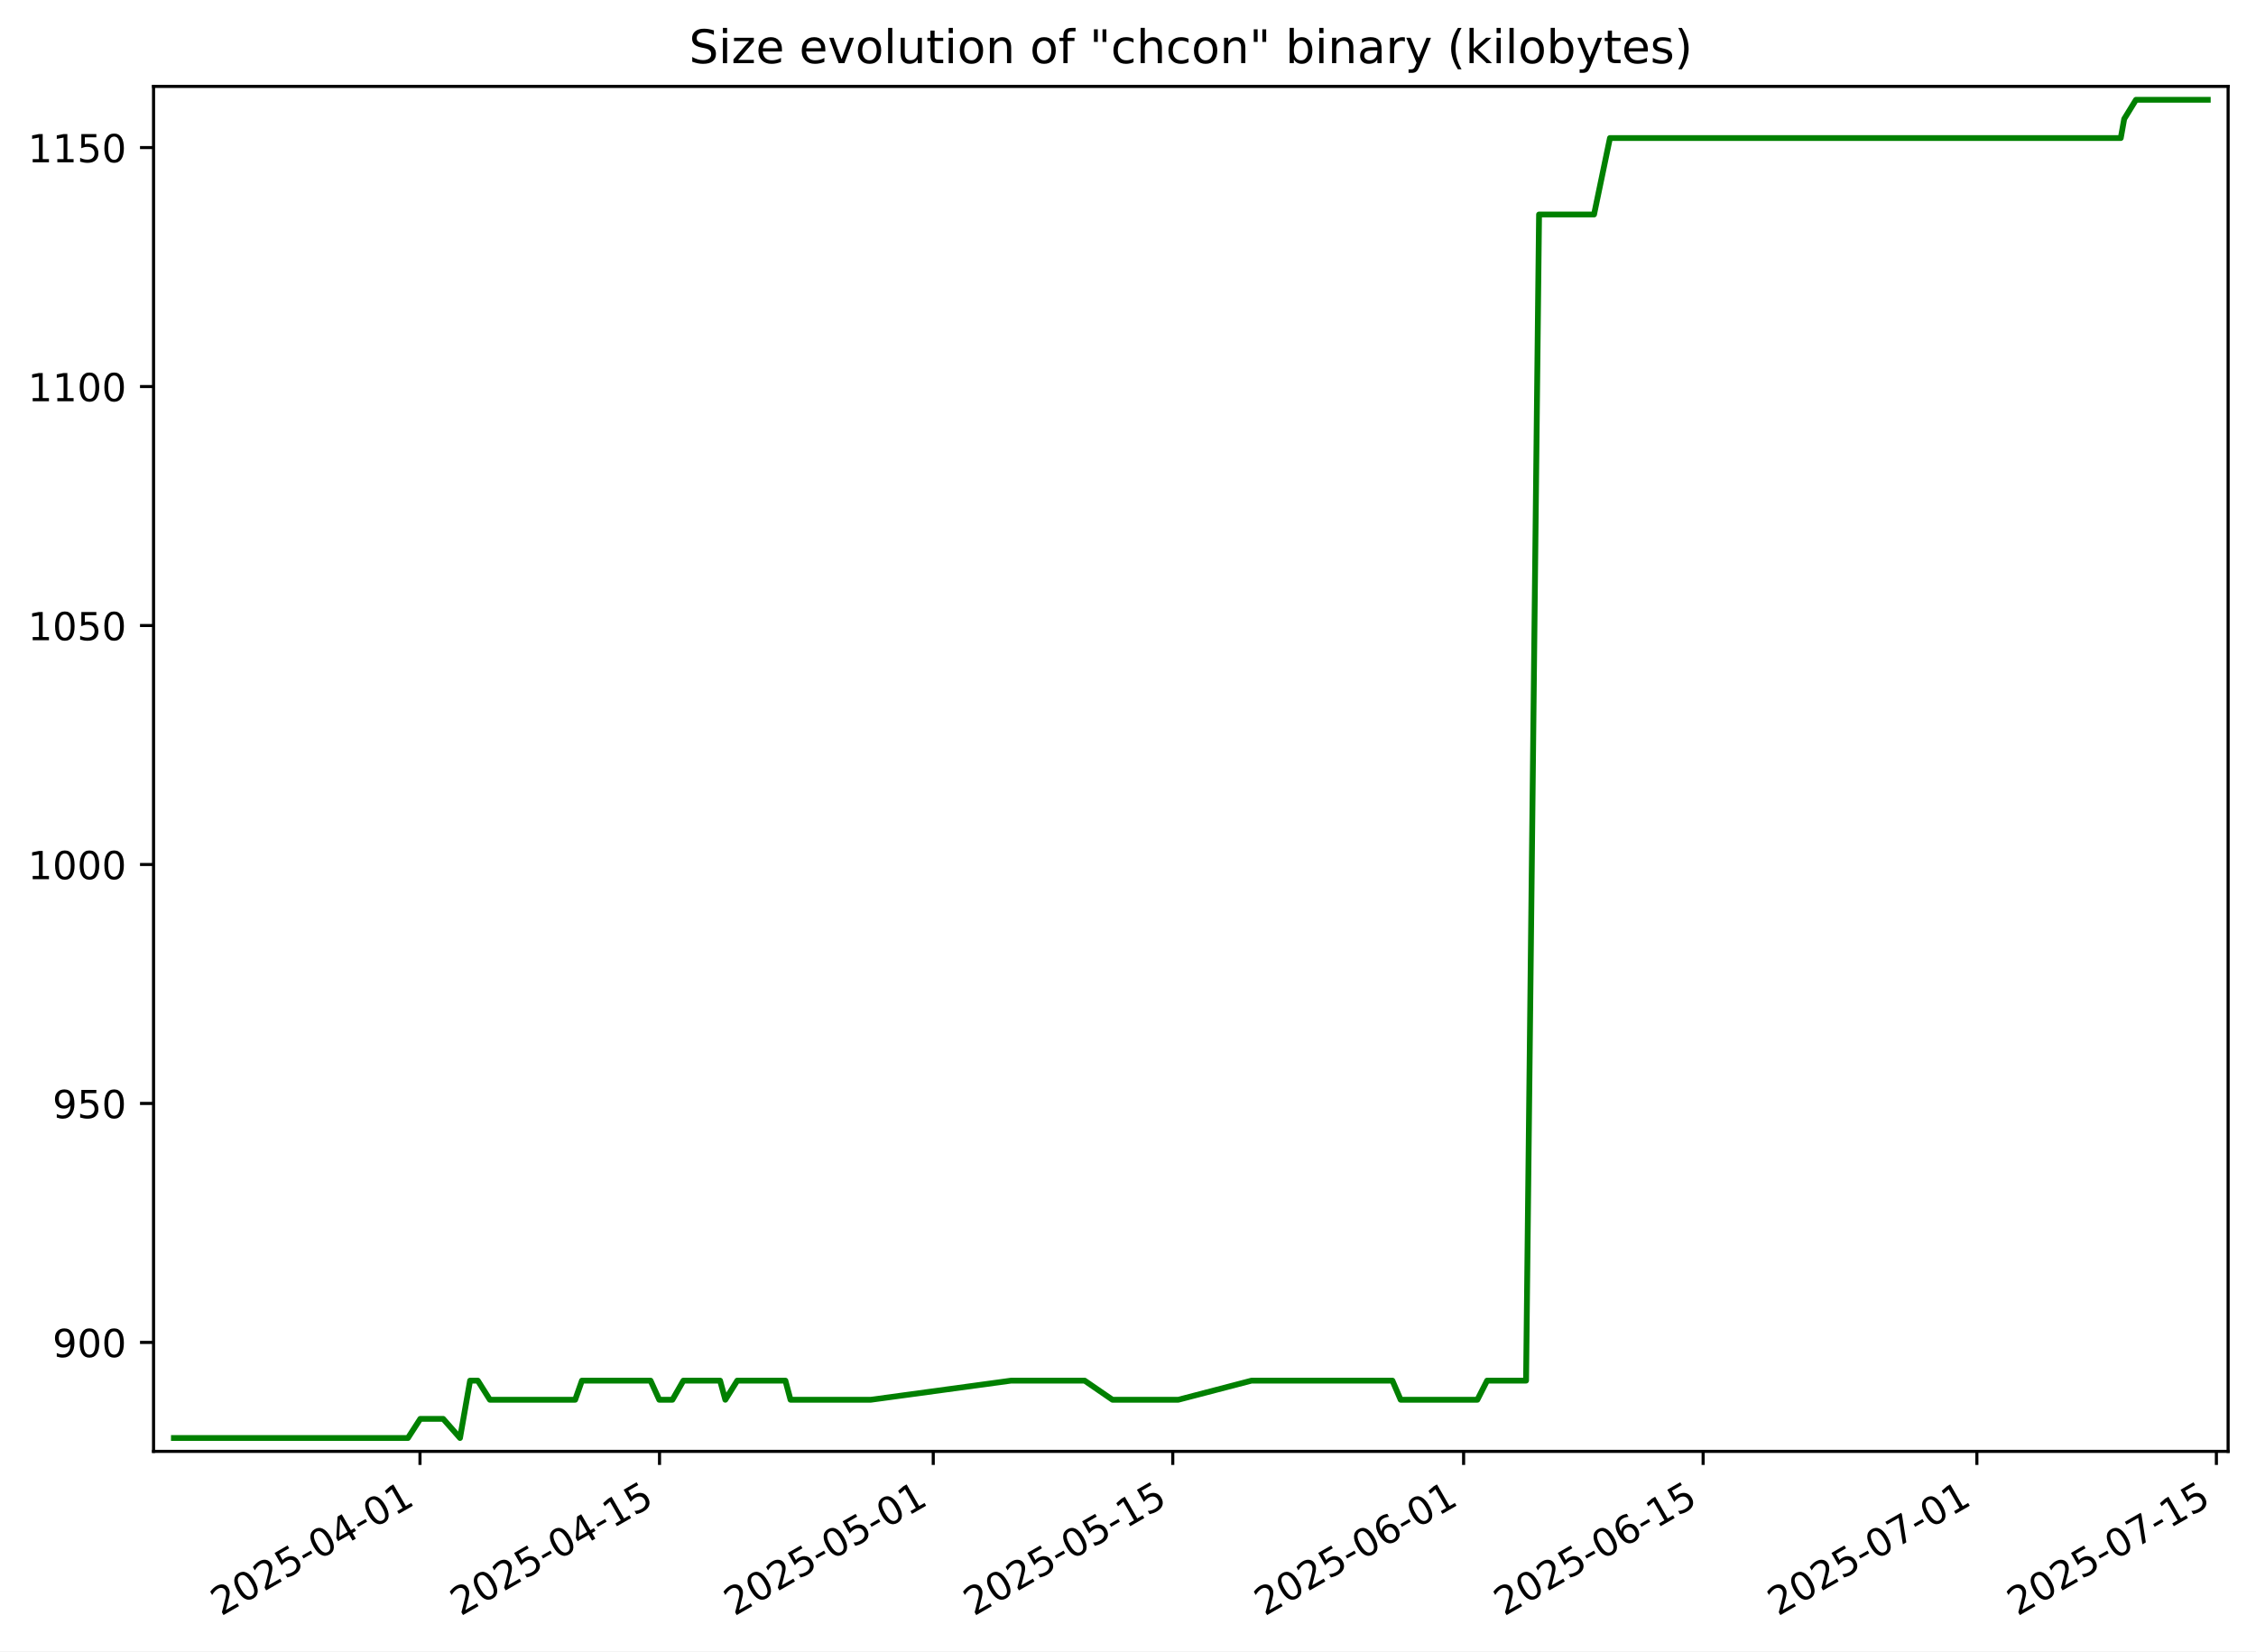
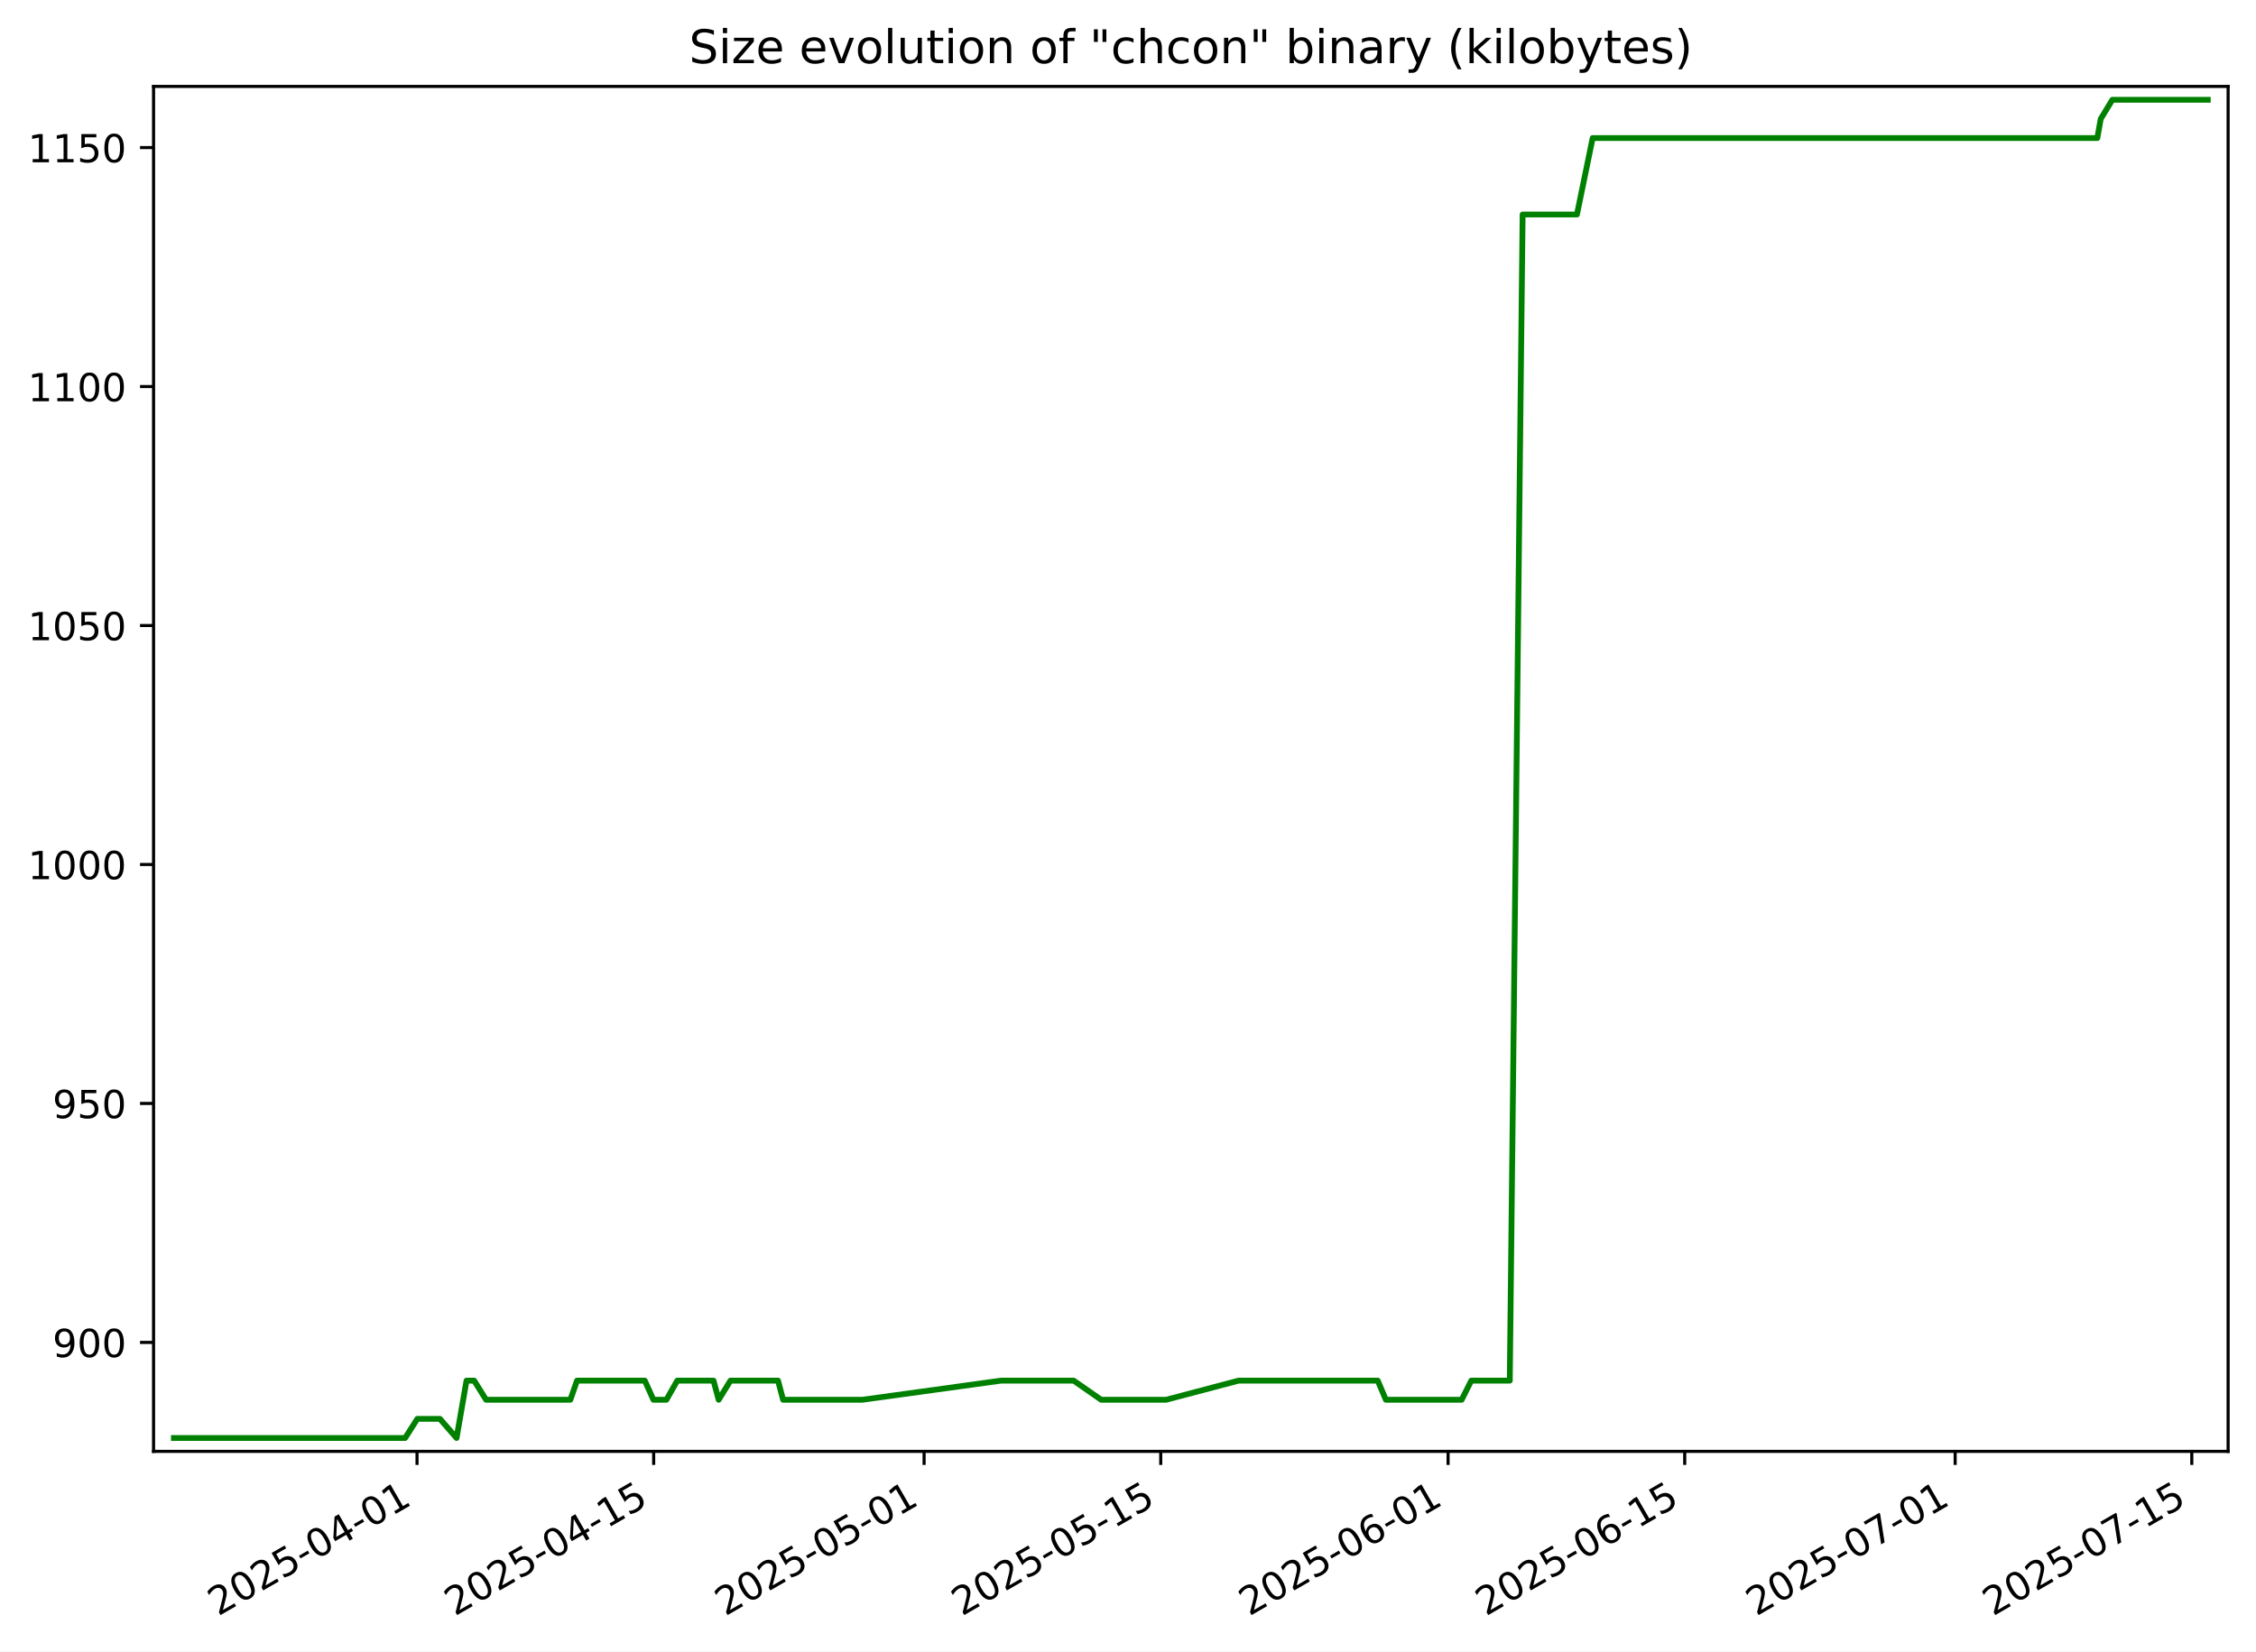
<svg xmlns="http://www.w3.org/2000/svg" xmlns:xlink="http://www.w3.org/1999/xlink" width="582.53pt" height="426.469pt" viewBox="0 0 582.53 426.469" version="1.1">
  <defs>
    <style type="text/css">*{stroke-linejoin: round; stroke-linecap: butt}</style>
  </defs>
  <g id="figure_1">
    <g id="patch_1">
      <path d="M -0 426.469  L 582.53 426.469  L 582.53 0  L -0 0  z " style="fill: #ffffff" />
    </g>
    <g id="axes_1">
      <g id="patch_2">
        <path d="M 39.65 374.83  L 575.33 374.83  L 575.33 22.318  L 39.65 22.318  z " style="fill: #ffffff" />
      </g>
      <g id="matplotlib.axis_1">
        <g id="xtick_1">
          <g id="line2d_1">
            <defs>
-               <path id="mfa16ba8af0" d="M 0 0  L 0 3.5  " style="stroke: #000000; stroke-width: 0.8" />
+               <path id="mf704b539ae" d="M 0 0  L 0 3.5  " style="stroke: #000000; stroke-width: 0.8" />
            </defs>
            <g>
-               <use xlink:href="#mfa16ba8af0" x="108.447" y="374.83" style="stroke: #000000; stroke-width: 0.8" />
+               <use xlink:href="#mf704b539ae" x="107.682" y="374.83" style="stroke: #000000; stroke-width: 0.8" />
            </g>
          </g>
          <g id="text_1">
-             <g transform="translate(57.07796 417.4684) rotate(-30) scale(0.1 -0.1)">
+             <g transform="translate(56.31281 417.4684) rotate(-30) scale(0.1 -0.1)">
              <defs>
                <path id="DejaVuSans-32" d="M 1228 531  L 3431 531  L 3431 0  L 469 0  L 469 531  Q 828 903 1448 1529  Q 2069 2156 2228 2338  Q 2531 2678 2651 2914  Q 2772 3150 2772 3378  Q 2772 3750 2511 3984  Q 2250 4219 1831 4219  Q 1534 4219 1204 4116  Q 875 4013 500 3803  L 500 4441  Q 881 4594 1212 4672  Q 1544 4750 1819 4750  Q 2544 4750 2975 4387  Q 3406 4025 3406 3419  Q 3406 3131 3298 2873  Q 3191 2616 2906 2266  Q 2828 2175 2409 1742  Q 1991 1309 1228 531  z " transform="scale(0.015625)" />
                <path id="DejaVuSans-30" d="M 2034 4250  Q 1547 4250 1301 3770  Q 1056 3291 1056 2328  Q 1056 1369 1301 889  Q 1547 409 2034 409  Q 2525 409 2770 889  Q 3016 1369 3016 2328  Q 3016 3291 2770 3770  Q 2525 4250 2034 4250  z M 2034 4750  Q 2819 4750 3233 4129  Q 3647 3509 3647 2328  Q 3647 1150 3233 529  Q 2819 -91 2034 -91  Q 1250 -91 836 529  Q 422 1150 422 2328  Q 422 3509 836 4129  Q 1250 4750 2034 4750  z " transform="scale(0.015625)" />
                <path id="DejaVuSans-35" d="M 691 4666  L 3169 4666  L 3169 4134  L 1269 4134  L 1269 2991  Q 1406 3038 1543 3061  Q 1681 3084 1819 3084  Q 2600 3084 3056 2656  Q 3513 2228 3513 1497  Q 3513 744 3044 326  Q 2575 -91 1722 -91  Q 1428 -91 1123 -41  Q 819 9 494 109  L 494 744  Q 775 591 1075 516  Q 1375 441 1709 441  Q 2250 441 2565 725  Q 2881 1009 2881 1497  Q 2881 1984 2565 2268  Q 2250 2553 1709 2553  Q 1456 2553 1204 2497  Q 953 2441 691 2322  L 691 4666  z " transform="scale(0.015625)" />
                <path id="DejaVuSans-2d" d="M 313 2009  L 1997 2009  L 1997 1497  L 313 1497  L 313 2009  z " transform="scale(0.015625)" />
                <path id="DejaVuSans-34" d="M 2419 4116  L 825 1625  L 2419 1625  L 2419 4116  z M 2253 4666  L 3047 4666  L 3047 1625  L 3713 1625  L 3713 1100  L 3047 1100  L 3047 0  L 2419 0  L 2419 1100  L 313 1100  L 313 1709  L 2253 4666  z " transform="scale(0.015625)" />
                <path id="DejaVuSans-31" d="M 794 531  L 1825 531  L 1825 4091  L 703 3866  L 703 4441  L 1819 4666  L 2450 4666  L 2450 531  L 3481 531  L 3481 0  L 794 0  L 794 531  z " transform="scale(0.015625)" />
              </defs>
              <use xlink:href="#DejaVuSans-32" />
              <use xlink:href="#DejaVuSans-30" x="63.623" />
              <use xlink:href="#DejaVuSans-32" x="127.246" />
              <use xlink:href="#DejaVuSans-35" x="190.869" />
              <use xlink:href="#DejaVuSans-2d" x="254.492" />
              <use xlink:href="#DejaVuSans-30" x="290.576" />
              <use xlink:href="#DejaVuSans-34" x="354.199" />
              <use xlink:href="#DejaVuSans-2d" x="417.822" />
              <use xlink:href="#DejaVuSans-30" x="453.906" />
              <use xlink:href="#DejaVuSans-31" x="517.529" />
            </g>
          </g>
        </g>
        <g id="xtick_2">
          <g id="line2d_2">
            <g>
-               <use xlink:href="#mfa16ba8af0" x="170.295" y="374.83" style="stroke: #000000; stroke-width: 0.8" />
+               <use xlink:href="#mf704b539ae" x="168.785" y="374.83" style="stroke: #000000; stroke-width: 0.8" />
            </g>
          </g>
          <g id="text_2">
-             <g transform="translate(118.9252 417.4684) rotate(-30) scale(0.1 -0.1)">
+             <g transform="translate(117.4154 417.4684) rotate(-30) scale(0.1 -0.1)">
              <use xlink:href="#DejaVuSans-32" />
              <use xlink:href="#DejaVuSans-30" x="63.623" />
              <use xlink:href="#DejaVuSans-32" x="127.246" />
              <use xlink:href="#DejaVuSans-35" x="190.869" />
              <use xlink:href="#DejaVuSans-2d" x="254.492" />
              <use xlink:href="#DejaVuSans-30" x="290.576" />
              <use xlink:href="#DejaVuSans-34" x="354.199" />
              <use xlink:href="#DejaVuSans-2d" x="417.822" />
              <use xlink:href="#DejaVuSans-31" x="453.906" />
              <use xlink:href="#DejaVuSans-35" x="517.529" />
            </g>
          </g>
        </g>
        <g id="xtick_3">
          <g id="line2d_3">
            <g>
-               <use xlink:href="#mfa16ba8af0" x="240.977" y="374.83" style="stroke: #000000; stroke-width: 0.8" />
+               <use xlink:href="#mf704b539ae" x="238.616" y="374.83" style="stroke: #000000; stroke-width: 0.8" />
            </g>
          </g>
          <g id="text_3">
-             <g transform="translate(189.6078 417.4684) rotate(-30) scale(0.1 -0.1)">
+             <g transform="translate(187.2468 417.4684) rotate(-30) scale(0.1 -0.1)">
              <use xlink:href="#DejaVuSans-32" />
              <use xlink:href="#DejaVuSans-30" x="63.623" />
              <use xlink:href="#DejaVuSans-32" x="127.246" />
              <use xlink:href="#DejaVuSans-35" x="190.869" />
              <use xlink:href="#DejaVuSans-2d" x="254.492" />
              <use xlink:href="#DejaVuSans-30" x="290.576" />
              <use xlink:href="#DejaVuSans-35" x="354.199" />
              <use xlink:href="#DejaVuSans-2d" x="417.822" />
              <use xlink:href="#DejaVuSans-30" x="453.906" />
              <use xlink:href="#DejaVuSans-31" x="517.529" />
            </g>
          </g>
        </g>
        <g id="xtick_4">
          <g id="line2d_4">
            <g>
-               <use xlink:href="#mfa16ba8af0" x="302.824" y="374.83" style="stroke: #000000; stroke-width: 0.8" />
+               <use xlink:href="#mf704b539ae" x="299.719" y="374.83" style="stroke: #000000; stroke-width: 0.8" />
            </g>
          </g>
          <g id="text_4">
-             <g transform="translate(251.455 417.4684) rotate(-30) scale(0.1 -0.1)">
+             <g transform="translate(248.3494 417.4684) rotate(-30) scale(0.1 -0.1)">
              <use xlink:href="#DejaVuSans-32" />
              <use xlink:href="#DejaVuSans-30" x="63.623" />
              <use xlink:href="#DejaVuSans-32" x="127.246" />
              <use xlink:href="#DejaVuSans-35" x="190.869" />
              <use xlink:href="#DejaVuSans-2d" x="254.492" />
              <use xlink:href="#DejaVuSans-30" x="290.576" />
              <use xlink:href="#DejaVuSans-35" x="354.199" />
              <use xlink:href="#DejaVuSans-2d" x="417.822" />
              <use xlink:href="#DejaVuSans-31" x="453.906" />
              <use xlink:href="#DejaVuSans-35" x="517.529" />
            </g>
          </g>
        </g>
        <g id="xtick_5">
          <g id="line2d_5">
            <g>
-               <use xlink:href="#mfa16ba8af0" x="377.925" y="374.83" style="stroke: #000000; stroke-width: 0.8" />
+               <use xlink:href="#mf704b539ae" x="373.915" y="374.83" style="stroke: #000000; stroke-width: 0.8" />
            </g>
          </g>
          <g id="text_5">
-             <g transform="translate(326.5553 417.4684) rotate(-30) scale(0.1 -0.1)">
+             <g transform="translate(322.5453 417.4684) rotate(-30) scale(0.1 -0.1)">
              <defs>
                <path id="DejaVuSans-36" d="M 2113 2584  Q 1688 2584 1439 2293  Q 1191 2003 1191 1497  Q 1191 994 1439 701  Q 1688 409 2113 409  Q 2538 409 2786 701  Q 3034 994 3034 1497  Q 3034 2003 2786 2293  Q 2538 2584 2113 2584  z M 3366 4563  L 3366 3988  Q 3128 4100 2886 4159  Q 2644 4219 2406 4219  Q 1781 4219 1451 3797  Q 1122 3375 1075 2522  Q 1259 2794 1537 2939  Q 1816 3084 2150 3084  Q 2853 3084 3261 2657  Q 3669 2231 3669 1497  Q 3669 778 3244 343  Q 2819 -91 2113 -91  Q 1303 -91 875 529  Q 447 1150 447 2328  Q 447 3434 972 4092  Q 1497 4750 2381 4750  Q 2619 4750 2861 4703  Q 3103 4656 3366 4563  z " transform="scale(0.015625)" />
              </defs>
              <use xlink:href="#DejaVuSans-32" />
              <use xlink:href="#DejaVuSans-30" x="63.623" />
              <use xlink:href="#DejaVuSans-32" x="127.246" />
              <use xlink:href="#DejaVuSans-35" x="190.869" />
              <use xlink:href="#DejaVuSans-2d" x="254.492" />
              <use xlink:href="#DejaVuSans-30" x="290.576" />
              <use xlink:href="#DejaVuSans-36" x="354.199" />
              <use xlink:href="#DejaVuSans-2d" x="417.822" />
              <use xlink:href="#DejaVuSans-30" x="453.906" />
              <use xlink:href="#DejaVuSans-31" x="517.529" />
            </g>
          </g>
        </g>
        <g id="xtick_6">
          <g id="line2d_6">
            <g>
-               <use xlink:href="#mfa16ba8af0" x="439.772" y="374.83" style="stroke: #000000; stroke-width: 0.8" />
+               <use xlink:href="#mf704b539ae" x="435.017" y="374.83" style="stroke: #000000; stroke-width: 0.8" />
            </g>
          </g>
          <g id="text_6">
-             <g transform="translate(388.4025 417.4684) rotate(-30) scale(0.1 -0.1)">
+             <g transform="translate(383.6479 417.4684) rotate(-30) scale(0.1 -0.1)">
              <use xlink:href="#DejaVuSans-32" />
              <use xlink:href="#DejaVuSans-30" x="63.623" />
              <use xlink:href="#DejaVuSans-32" x="127.246" />
              <use xlink:href="#DejaVuSans-35" x="190.869" />
              <use xlink:href="#DejaVuSans-2d" x="254.492" />
              <use xlink:href="#DejaVuSans-30" x="290.576" />
              <use xlink:href="#DejaVuSans-36" x="354.199" />
              <use xlink:href="#DejaVuSans-2d" x="417.822" />
              <use xlink:href="#DejaVuSans-31" x="453.906" />
              <use xlink:href="#DejaVuSans-35" x="517.529" />
            </g>
          </g>
        </g>
        <g id="xtick_7">
          <g id="line2d_7">
            <g>
-               <use xlink:href="#mfa16ba8af0" x="510.455" y="374.83" style="stroke: #000000; stroke-width: 0.8" />
+               <use xlink:href="#mf704b539ae" x="504.849" y="374.83" style="stroke: #000000; stroke-width: 0.8" />
            </g>
          </g>
          <g id="text_7">
-             <g transform="translate(459.0851 417.4684) rotate(-30) scale(0.1 -0.1)">
+             <g transform="translate(453.4794 417.4684) rotate(-30) scale(0.1 -0.1)">
              <defs>
                <path id="DejaVuSans-37" d="M 525 4666  L 3525 4666  L 3525 4397  L 1831 0  L 1172 0  L 2766 4134  L 525 4134  L 525 4666  z " transform="scale(0.015625)" />
              </defs>
              <use xlink:href="#DejaVuSans-32" />
              <use xlink:href="#DejaVuSans-30" x="63.623" />
              <use xlink:href="#DejaVuSans-32" x="127.246" />
              <use xlink:href="#DejaVuSans-35" x="190.869" />
              <use xlink:href="#DejaVuSans-2d" x="254.492" />
              <use xlink:href="#DejaVuSans-30" x="290.576" />
              <use xlink:href="#DejaVuSans-37" x="354.199" />
              <use xlink:href="#DejaVuSans-2d" x="417.822" />
              <use xlink:href="#DejaVuSans-30" x="453.906" />
              <use xlink:href="#DejaVuSans-31" x="517.529" />
            </g>
          </g>
        </g>
        <g id="xtick_8">
          <g id="line2d_8">
            <g>
-               <use xlink:href="#mfa16ba8af0" x="572.302" y="374.83" style="stroke: #000000; stroke-width: 0.8" />
+               <use xlink:href="#mf704b539ae" x="565.951" y="374.83" style="stroke: #000000; stroke-width: 0.8" />
            </g>
          </g>
          <g id="text_8">
-             <g transform="translate(520.9323 417.4684) rotate(-30) scale(0.1 -0.1)">
+             <g transform="translate(514.5819 417.4684) rotate(-30) scale(0.1 -0.1)">
              <use xlink:href="#DejaVuSans-32" />
              <use xlink:href="#DejaVuSans-30" x="63.623" />
              <use xlink:href="#DejaVuSans-32" x="127.246" />
              <use xlink:href="#DejaVuSans-35" x="190.869" />
              <use xlink:href="#DejaVuSans-2d" x="254.492" />
              <use xlink:href="#DejaVuSans-30" x="290.576" />
              <use xlink:href="#DejaVuSans-37" x="354.199" />
              <use xlink:href="#DejaVuSans-2d" x="417.822" />
              <use xlink:href="#DejaVuSans-31" x="453.906" />
              <use xlink:href="#DejaVuSans-35" x="517.529" />
            </g>
          </g>
        </g>
      </g>
      <g id="matplotlib.axis_2">
        <g id="ytick_1">
          <g id="line2d_9">
            <defs>
-               <path id="m18a4d3dee7" d="M 0 0  L -3.5 0  " style="stroke: #000000; stroke-width: 0.8" />
+               <path id="mbd66b6a417" d="M 0 0  L -3.5 0  " style="stroke: #000000; stroke-width: 0.8" />
            </defs>
            <g>
-               <use xlink:href="#m18a4d3dee7" x="39.65" y="346.688" style="stroke: #000000; stroke-width: 0.8" />
+               <use xlink:href="#mbd66b6a417" x="39.65" y="346.688" style="stroke: #000000; stroke-width: 0.8" />
            </g>
          </g>
          <g id="text_9">
            <g transform="translate(13.5625 350.4876) scale(0.1 -0.1)">
              <defs>
                <path id="DejaVuSans-39" d="M 703 97  L 703 672  Q 941 559 1184 500  Q 1428 441 1663 441  Q 2288 441 2617 861  Q 2947 1281 2994 2138  Q 2813 1869 2534 1725  Q 2256 1581 1919 1581  Q 1219 1581 811 2004  Q 403 2428 403 3163  Q 403 3881 828 4315  Q 1253 4750 1959 4750  Q 2769 4750 3195 4129  Q 3622 3509 3622 2328  Q 3622 1225 3098 567  Q 2575 -91 1691 -91  Q 1453 -91 1209 -44  Q 966 3 703 97  z M 1959 2075  Q 2384 2075 2632 2365  Q 2881 2656 2881 3163  Q 2881 3666 2632 3958  Q 2384 4250 1959 4250  Q 1534 4250 1286 3958  Q 1038 3666 1038 3163  Q 1038 2656 1286 2365  Q 1534 2075 1959 2075  z " transform="scale(0.015625)" />
              </defs>
              <use xlink:href="#DejaVuSans-39" />
              <use xlink:href="#DejaVuSans-30" x="63.623" />
              <use xlink:href="#DejaVuSans-30" x="127.246" />
            </g>
          </g>
        </g>
        <g id="ytick_2">
          <g id="line2d_10">
            <g>
-               <use xlink:href="#m18a4d3dee7" x="39.65" y="284.974" style="stroke: #000000; stroke-width: 0.8" />
+               <use xlink:href="#mbd66b6a417" x="39.65" y="284.974" style="stroke: #000000; stroke-width: 0.8" />
            </g>
          </g>
          <g id="text_10">
            <g transform="translate(13.5625 288.7733) scale(0.1 -0.1)">
              <use xlink:href="#DejaVuSans-39" />
              <use xlink:href="#DejaVuSans-35" x="63.623" />
              <use xlink:href="#DejaVuSans-30" x="127.246" />
            </g>
          </g>
        </g>
        <g id="ytick_3">
          <g id="line2d_11">
            <g>
-               <use xlink:href="#m18a4d3dee7" x="39.65" y="223.26" style="stroke: #000000; stroke-width: 0.8" />
+               <use xlink:href="#mbd66b6a417" x="39.65" y="223.26" style="stroke: #000000; stroke-width: 0.8" />
            </g>
          </g>
          <g id="text_11">
            <g transform="translate(7.2 227.0591) scale(0.1 -0.1)">
              <use xlink:href="#DejaVuSans-31" />
              <use xlink:href="#DejaVuSans-30" x="63.623" />
              <use xlink:href="#DejaVuSans-30" x="127.246" />
              <use xlink:href="#DejaVuSans-30" x="190.869" />
            </g>
          </g>
        </g>
        <g id="ytick_4">
          <g id="line2d_12">
            <g>
-               <use xlink:href="#m18a4d3dee7" x="39.65" y="161.546" style="stroke: #000000; stroke-width: 0.8" />
+               <use xlink:href="#mbd66b6a417" x="39.65" y="161.546" style="stroke: #000000; stroke-width: 0.8" />
            </g>
          </g>
          <g id="text_12">
            <g transform="translate(7.2 165.3448) scale(0.1 -0.1)">
              <use xlink:href="#DejaVuSans-31" />
              <use xlink:href="#DejaVuSans-30" x="63.623" />
              <use xlink:href="#DejaVuSans-35" x="127.246" />
              <use xlink:href="#DejaVuSans-30" x="190.869" />
            </g>
          </g>
        </g>
        <g id="ytick_5">
          <g id="line2d_13">
            <g>
-               <use xlink:href="#m18a4d3dee7" x="39.65" y="99.831" style="stroke: #000000; stroke-width: 0.8" />
+               <use xlink:href="#mbd66b6a417" x="39.65" y="99.831" style="stroke: #000000; stroke-width: 0.8" />
            </g>
          </g>
          <g id="text_13">
            <g transform="translate(7.2 103.6305) scale(0.1 -0.1)">
              <use xlink:href="#DejaVuSans-31" />
              <use xlink:href="#DejaVuSans-31" x="63.623" />
              <use xlink:href="#DejaVuSans-30" x="127.246" />
              <use xlink:href="#DejaVuSans-30" x="190.869" />
            </g>
          </g>
        </g>
        <g id="ytick_6">
          <g id="line2d_14">
            <g>
-               <use xlink:href="#m18a4d3dee7" x="39.65" y="38.117" style="stroke: #000000; stroke-width: 0.8" />
+               <use xlink:href="#mbd66b6a417" x="39.65" y="38.117" style="stroke: #000000; stroke-width: 0.8" />
            </g>
          </g>
          <g id="text_14">
            <g transform="translate(7.2 41.9162) scale(0.1 -0.1)">
              <use xlink:href="#DejaVuSans-31" />
              <use xlink:href="#DejaVuSans-31" x="63.623" />
              <use xlink:href="#DejaVuSans-35" x="127.246" />
              <use xlink:href="#DejaVuSans-30" x="190.869" />
            </g>
          </g>
        </g>
      </g>
      <g id="line2d_15">
-         <path d="M 44.902 371.374  L 105.338 371.374  L 108.523 366.437  L 114.437 366.437  L 118.78 371.374  L 121.382 356.563  L 123.381 356.563  L 126.495 361.5  L 148.519 361.5  L 150.263 356.563  L 167.98 356.563  L 170.228 361.5  L 173.63 361.5  L 176.461 356.563  L 185.939 356.563  L 187.288 361.5  L 190.367 356.563  L 202.801 356.563  L 204.122 361.5  L 224.86 361.5  L 261.082 356.563  L 280.069 356.563  L 287.256 361.5  L 304.251 361.5  L 323.166 356.563  L 359.542 356.563  L 361.665 361.5  L 381.478 361.5  L 383.988 356.563  L 394.052 356.563  L 397.406 55.397  L 411.604 55.397  L 415.714 35.648  L 547.613 35.648  L 548.499 30.711  L 551.536 25.774  L 570.078 25.774  L 570.078 25.774  " clip-path="url(#pfa3b2a3900)" style="fill: none; stroke: #008000; stroke-width: 1.5; stroke-linecap: square" />
+         <path d="M 44.902 371.374  L 104.611 371.374  L 107.757 366.437  L 113.6 366.437  L 117.89 371.374  L 120.461 356.563  L 122.436 356.563  L 125.513 361.5  L 147.271 361.5  L 148.994 356.563  L 166.498 356.563  L 168.719 361.5  L 172.08 361.5  L 174.877 356.563  L 184.241 356.563  L 185.573 361.5  L 188.616 356.563  L 200.899 356.563  L 202.204 361.5  L 222.693 361.5  L 258.479 356.563  L 277.238 356.563  L 284.338 361.5  L 301.128 361.5  L 319.815 356.563  L 355.754 356.563  L 357.851 361.5  L 377.426 361.5  L 379.906 356.563  L 389.848 356.563  L 393.162 55.397  L 407.189 55.397  L 411.249 35.648  L 541.56 35.648  L 542.435 30.711  L 545.436 25.774  L 570.078 25.774  L 570.078 25.774  " clip-path="url(#p313a401bea)" style="fill: none; stroke: #008000; stroke-width: 1.5; stroke-linecap: square" />
      </g>
      <g id="patch_3">
        <path d="M 39.65 374.83  L 39.65 22.318  " style="fill: none; stroke: #000000; stroke-width: 0.8; stroke-linejoin: miter; stroke-linecap: square" />
      </g>
      <g id="patch_4">
        <path d="M 575.33 374.83  L 575.33 22.318  " style="fill: none; stroke: #000000; stroke-width: 0.8; stroke-linejoin: miter; stroke-linecap: square" />
      </g>
      <g id="patch_5">
        <path d="M 39.65 374.83  L 575.33 374.83  " style="fill: none; stroke: #000000; stroke-width: 0.8; stroke-linejoin: miter; stroke-linecap: square" />
      </g>
      <g id="patch_6">
        <path d="M 39.65 22.318  L 575.33 22.318  " style="fill: none; stroke: #000000; stroke-width: 0.8; stroke-linejoin: miter; stroke-linecap: square" />
      </g>
      <g id="text_15">
        <g transform="translate(177.92 16.31812) scale(0.12 -0.12)">
          <defs>
            <path id="DejaVuSans-53" d="M 3425 4513  L 3425 3897  Q 3066 4069 2747 4153  Q 2428 4238 2131 4238  Q 1616 4238 1336 4038  Q 1056 3838 1056 3469  Q 1056 3159 1242 3001  Q 1428 2844 1947 2747  L 2328 2669  Q 3034 2534 3370 2195  Q 3706 1856 3706 1288  Q 3706 609 3251 259  Q 2797 -91 1919 -91  Q 1588 -91 1214 -16  Q 841 59 441 206  L 441 856  Q 825 641 1194 531  Q 1563 422 1919 422  Q 2459 422 2753 634  Q 3047 847 3047 1241  Q 3047 1584 2836 1778  Q 2625 1972 2144 2069  L 1759 2144  Q 1053 2284 737 2584  Q 422 2884 422 3419  Q 422 4038 858 4394  Q 1294 4750 2059 4750  Q 2388 4750 2728 4690  Q 3069 4631 3425 4513  z " transform="scale(0.015625)" />
            <path id="DejaVuSans-69" d="M 603 3500  L 1178 3500  L 1178 0  L 603 0  L 603 3500  z M 603 4863  L 1178 4863  L 1178 4134  L 603 4134  L 603 4863  z " transform="scale(0.015625)" />
            <path id="DejaVuSans-7a" d="M 353 3500  L 3084 3500  L 3084 2975  L 922 459  L 3084 459  L 3084 0  L 275 0  L 275 525  L 2438 3041  L 353 3041  L 353 3500  z " transform="scale(0.015625)" />
            <path id="DejaVuSans-65" d="M 3597 1894  L 3597 1613  L 953 1613  Q 991 1019 1311 708  Q 1631 397 2203 397  Q 2534 397 2845 478  Q 3156 559 3463 722  L 3463 178  Q 3153 47 2828 -22  Q 2503 -91 2169 -91  Q 1331 -91 842 396  Q 353 884 353 1716  Q 353 2575 817 3079  Q 1281 3584 2069 3584  Q 2775 3584 3186 3129  Q 3597 2675 3597 1894  z M 3022 2063  Q 3016 2534 2758 2815  Q 2500 3097 2075 3097  Q 1594 3097 1305 2825  Q 1016 2553 972 2059  L 3022 2063  z " transform="scale(0.015625)" />
            <path id="DejaVuSans-20" transform="scale(0.015625)" />
            <path id="DejaVuSans-76" d="M 191 3500  L 800 3500  L 1894 563  L 2988 3500  L 3597 3500  L 2284 0  L 1503 0  L 191 3500  z " transform="scale(0.015625)" />
            <path id="DejaVuSans-6f" d="M 1959 3097  Q 1497 3097 1228 2736  Q 959 2375 959 1747  Q 959 1119 1226 758  Q 1494 397 1959 397  Q 2419 397 2687 759  Q 2956 1122 2956 1747  Q 2956 2369 2687 2733  Q 2419 3097 1959 3097  z M 1959 3584  Q 2709 3584 3137 3096  Q 3566 2609 3566 1747  Q 3566 888 3137 398  Q 2709 -91 1959 -91  Q 1206 -91 779 398  Q 353 888 353 1747  Q 353 2609 779 3096  Q 1206 3584 1959 3584  z " transform="scale(0.015625)" />
            <path id="DejaVuSans-6c" d="M 603 4863  L 1178 4863  L 1178 0  L 603 0  L 603 4863  z " transform="scale(0.015625)" />
            <path id="DejaVuSans-75" d="M 544 1381  L 544 3500  L 1119 3500  L 1119 1403  Q 1119 906 1312 657  Q 1506 409 1894 409  Q 2359 409 2629 706  Q 2900 1003 2900 1516  L 2900 3500  L 3475 3500  L 3475 0  L 2900 0  L 2900 538  Q 2691 219 2414 64  Q 2138 -91 1772 -91  Q 1169 -91 856 284  Q 544 659 544 1381  z M 1991 3584  L 1991 3584  z " transform="scale(0.015625)" />
            <path id="DejaVuSans-74" d="M 1172 4494  L 1172 3500  L 2356 3500  L 2356 3053  L 1172 3053  L 1172 1153  Q 1172 725 1289 603  Q 1406 481 1766 481  L 2356 481  L 2356 0  L 1766 0  Q 1100 0 847 248  Q 594 497 594 1153  L 594 3053  L 172 3053  L 172 3500  L 594 3500  L 594 4494  L 1172 4494  z " transform="scale(0.015625)" />
            <path id="DejaVuSans-6e" d="M 3513 2113  L 3513 0  L 2938 0  L 2938 2094  Q 2938 2591 2744 2837  Q 2550 3084 2163 3084  Q 1697 3084 1428 2787  Q 1159 2491 1159 1978  L 1159 0  L 581 0  L 581 3500  L 1159 3500  L 1159 2956  Q 1366 3272 1645 3428  Q 1925 3584 2291 3584  Q 2894 3584 3203 3211  Q 3513 2838 3513 2113  z " transform="scale(0.015625)" />
            <path id="DejaVuSans-66" d="M 2375 4863  L 2375 4384  L 1825 4384  Q 1516 4384 1395 4259  Q 1275 4134 1275 3809  L 1275 3500  L 2222 3500  L 2222 3053  L 1275 3053  L 1275 0  L 697 0  L 697 3053  L 147 3053  L 147 3500  L 697 3500  L 697 3744  Q 697 4328 969 4595  Q 1241 4863 1831 4863  L 2375 4863  z " transform="scale(0.015625)" />
            <path id="DejaVuSans-22" d="M 1147 4666  L 1147 2931  L 616 2931  L 616 4666  L 1147 4666  z M 2328 4666  L 2328 2931  L 1797 2931  L 1797 4666  L 2328 4666  z " transform="scale(0.015625)" />
            <path id="DejaVuSans-63" d="M 3122 3366  L 3122 2828  Q 2878 2963 2633 3030  Q 2388 3097 2138 3097  Q 1578 3097 1268 2742  Q 959 2388 959 1747  Q 959 1106 1268 751  Q 1578 397 2138 397  Q 2388 397 2633 464  Q 2878 531 3122 666  L 3122 134  Q 2881 22 2623 -34  Q 2366 -91 2075 -91  Q 1284 -91 818 406  Q 353 903 353 1747  Q 353 2603 823 3093  Q 1294 3584 2113 3584  Q 2378 3584 2631 3529  Q 2884 3475 3122 3366  z " transform="scale(0.015625)" />
            <path id="DejaVuSans-68" d="M 3513 2113  L 3513 0  L 2938 0  L 2938 2094  Q 2938 2591 2744 2837  Q 2550 3084 2163 3084  Q 1697 3084 1428 2787  Q 1159 2491 1159 1978  L 1159 0  L 581 0  L 581 4863  L 1159 4863  L 1159 2956  Q 1366 3272 1645 3428  Q 1925 3584 2291 3584  Q 2894 3584 3203 3211  Q 3513 2838 3513 2113  z " transform="scale(0.015625)" />
            <path id="DejaVuSans-62" d="M 3116 1747  Q 3116 2381 2855 2742  Q 2594 3103 2138 3103  Q 1681 3103 1420 2742  Q 1159 2381 1159 1747  Q 1159 1113 1420 752  Q 1681 391 2138 391  Q 2594 391 2855 752  Q 3116 1113 3116 1747  z M 1159 2969  Q 1341 3281 1617 3432  Q 1894 3584 2278 3584  Q 2916 3584 3314 3078  Q 3713 2572 3713 1747  Q 3713 922 3314 415  Q 2916 -91 2278 -91  Q 1894 -91 1617 61  Q 1341 213 1159 525  L 1159 0  L 581 0  L 581 4863  L 1159 4863  L 1159 2969  z " transform="scale(0.015625)" />
            <path id="DejaVuSans-61" d="M 2194 1759  Q 1497 1759 1228 1600  Q 959 1441 959 1056  Q 959 750 1161 570  Q 1363 391 1709 391  Q 2188 391 2477 730  Q 2766 1069 2766 1631  L 2766 1759  L 2194 1759  z M 3341 1997  L 3341 0  L 2766 0  L 2766 531  Q 2569 213 2275 61  Q 1981 -91 1556 -91  Q 1019 -91 701 211  Q 384 513 384 1019  Q 384 1609 779 1909  Q 1175 2209 1959 2209  L 2766 2209  L 2766 2266  Q 2766 2663 2505 2880  Q 2244 3097 1772 3097  Q 1472 3097 1187 3025  Q 903 2953 641 2809  L 641 3341  Q 956 3463 1253 3523  Q 1550 3584 1831 3584  Q 2591 3584 2966 3190  Q 3341 2797 3341 1997  z " transform="scale(0.015625)" />
            <path id="DejaVuSans-72" d="M 2631 2963  Q 2534 3019 2420 3045  Q 2306 3072 2169 3072  Q 1681 3072 1420 2755  Q 1159 2438 1159 1844  L 1159 0  L 581 0  L 581 3500  L 1159 3500  L 1159 2956  Q 1341 3275 1631 3429  Q 1922 3584 2338 3584  Q 2397 3584 2469 3576  Q 2541 3569 2628 3553  L 2631 2963  z " transform="scale(0.015625)" />
            <path id="DejaVuSans-79" d="M 2059 -325  Q 1816 -950 1584 -1140  Q 1353 -1331 966 -1331  L 506 -1331  L 506 -850  L 844 -850  Q 1081 -850 1212 -737  Q 1344 -625 1503 -206  L 1606 56  L 191 3500  L 800 3500  L 1894 763  L 2988 3500  L 3597 3500  L 2059 -325  z " transform="scale(0.015625)" />
            <path id="DejaVuSans-28" d="M 1984 4856  Q 1566 4138 1362 3434  Q 1159 2731 1159 2009  Q 1159 1288 1364 580  Q 1569 -128 1984 -844  L 1484 -844  Q 1016 -109 783 600  Q 550 1309 550 2009  Q 550 2706 781 3412  Q 1013 4119 1484 4856  L 1984 4856  z " transform="scale(0.015625)" />
            <path id="DejaVuSans-6b" d="M 581 4863  L 1159 4863  L 1159 1991  L 2875 3500  L 3609 3500  L 1753 1863  L 3688 0  L 2938 0  L 1159 1709  L 1159 0  L 581 0  L 581 4863  z " transform="scale(0.015625)" />
            <path id="DejaVuSans-73" d="M 2834 3397  L 2834 2853  Q 2591 2978 2328 3040  Q 2066 3103 1784 3103  Q 1356 3103 1142 2972  Q 928 2841 928 2578  Q 928 2378 1081 2264  Q 1234 2150 1697 2047  L 1894 2003  Q 2506 1872 2764 1633  Q 3022 1394 3022 966  Q 3022 478 2636 193  Q 2250 -91 1575 -91  Q 1294 -91 989 -36  Q 684 19 347 128  L 347 722  Q 666 556 975 473  Q 1284 391 1588 391  Q 1994 391 2212 530  Q 2431 669 2431 922  Q 2431 1156 2273 1281  Q 2116 1406 1581 1522  L 1381 1569  Q 847 1681 609 1914  Q 372 2147 372 2553  Q 372 3047 722 3315  Q 1072 3584 1716 3584  Q 2034 3584 2315 3537  Q 2597 3491 2834 3397  z " transform="scale(0.015625)" />
            <path id="DejaVuSans-29" d="M 513 4856  L 1013 4856  Q 1481 4119 1714 3412  Q 1947 2706 1947 2009  Q 1947 1309 1714 600  Q 1481 -109 1013 -844  L 513 -844  Q 928 -128 1133 580  Q 1338 1288 1338 2009  Q 1338 2731 1133 3434  Q 928 4138 513 4856  z " transform="scale(0.015625)" />
          </defs>
          <use xlink:href="#DejaVuSans-53" />
          <use xlink:href="#DejaVuSans-69" x="63.477" />
          <use xlink:href="#DejaVuSans-7a" x="91.26" />
          <use xlink:href="#DejaVuSans-65" x="143.75" />
          <use xlink:href="#DejaVuSans-20" x="205.273" />
          <use xlink:href="#DejaVuSans-65" x="237.061" />
          <use xlink:href="#DejaVuSans-76" x="298.584" />
          <use xlink:href="#DejaVuSans-6f" x="357.764" />
          <use xlink:href="#DejaVuSans-6c" x="418.945" />
          <use xlink:href="#DejaVuSans-75" x="446.729" />
          <use xlink:href="#DejaVuSans-74" x="510.107" />
          <use xlink:href="#DejaVuSans-69" x="549.316" />
          <use xlink:href="#DejaVuSans-6f" x="577.1" />
          <use xlink:href="#DejaVuSans-6e" x="638.281" />
          <use xlink:href="#DejaVuSans-20" x="701.66" />
          <use xlink:href="#DejaVuSans-6f" x="733.447" />
          <use xlink:href="#DejaVuSans-66" x="794.629" />
          <use xlink:href="#DejaVuSans-20" x="829.834" />
          <use xlink:href="#DejaVuSans-22" x="861.621" />
          <use xlink:href="#DejaVuSans-63" x="907.617" />
          <use xlink:href="#DejaVuSans-68" x="962.598" />
          <use xlink:href="#DejaVuSans-63" x="1025.977" />
          <use xlink:href="#DejaVuSans-6f" x="1080.957" />
          <use xlink:href="#DejaVuSans-6e" x="1142.139" />
          <use xlink:href="#DejaVuSans-22" x="1205.518" />
          <use xlink:href="#DejaVuSans-20" x="1251.514" />
          <use xlink:href="#DejaVuSans-62" x="1283.301" />
          <use xlink:href="#DejaVuSans-69" x="1346.777" />
          <use xlink:href="#DejaVuSans-6e" x="1374.561" />
          <use xlink:href="#DejaVuSans-61" x="1437.939" />
          <use xlink:href="#DejaVuSans-72" x="1499.219" />
          <use xlink:href="#DejaVuSans-79" x="1540.332" />
          <use xlink:href="#DejaVuSans-20" x="1599.512" />
          <use xlink:href="#DejaVuSans-28" x="1631.299" />
          <use xlink:href="#DejaVuSans-6b" x="1670.312" />
          <use xlink:href="#DejaVuSans-69" x="1728.223" />
          <use xlink:href="#DejaVuSans-6c" x="1756.006" />
          <use xlink:href="#DejaVuSans-6f" x="1783.789" />
          <use xlink:href="#DejaVuSans-62" x="1844.971" />
          <use xlink:href="#DejaVuSans-79" x="1908.447" />
          <use xlink:href="#DejaVuSans-74" x="1967.627" />
          <use xlink:href="#DejaVuSans-65" x="2006.836" />
          <use xlink:href="#DejaVuSans-73" x="2068.359" />
          <use xlink:href="#DejaVuSans-29" x="2120.459" />
        </g>
      </g>
    </g>
  </g>
  <defs>
-     <clipPath id="pfa3b2a3900">
+     <clipPath id="p313a401bea">
      <rect x="39.65" y="22.318" width="535.68" height="352.512" />
    </clipPath>
  </defs>
</svg>
